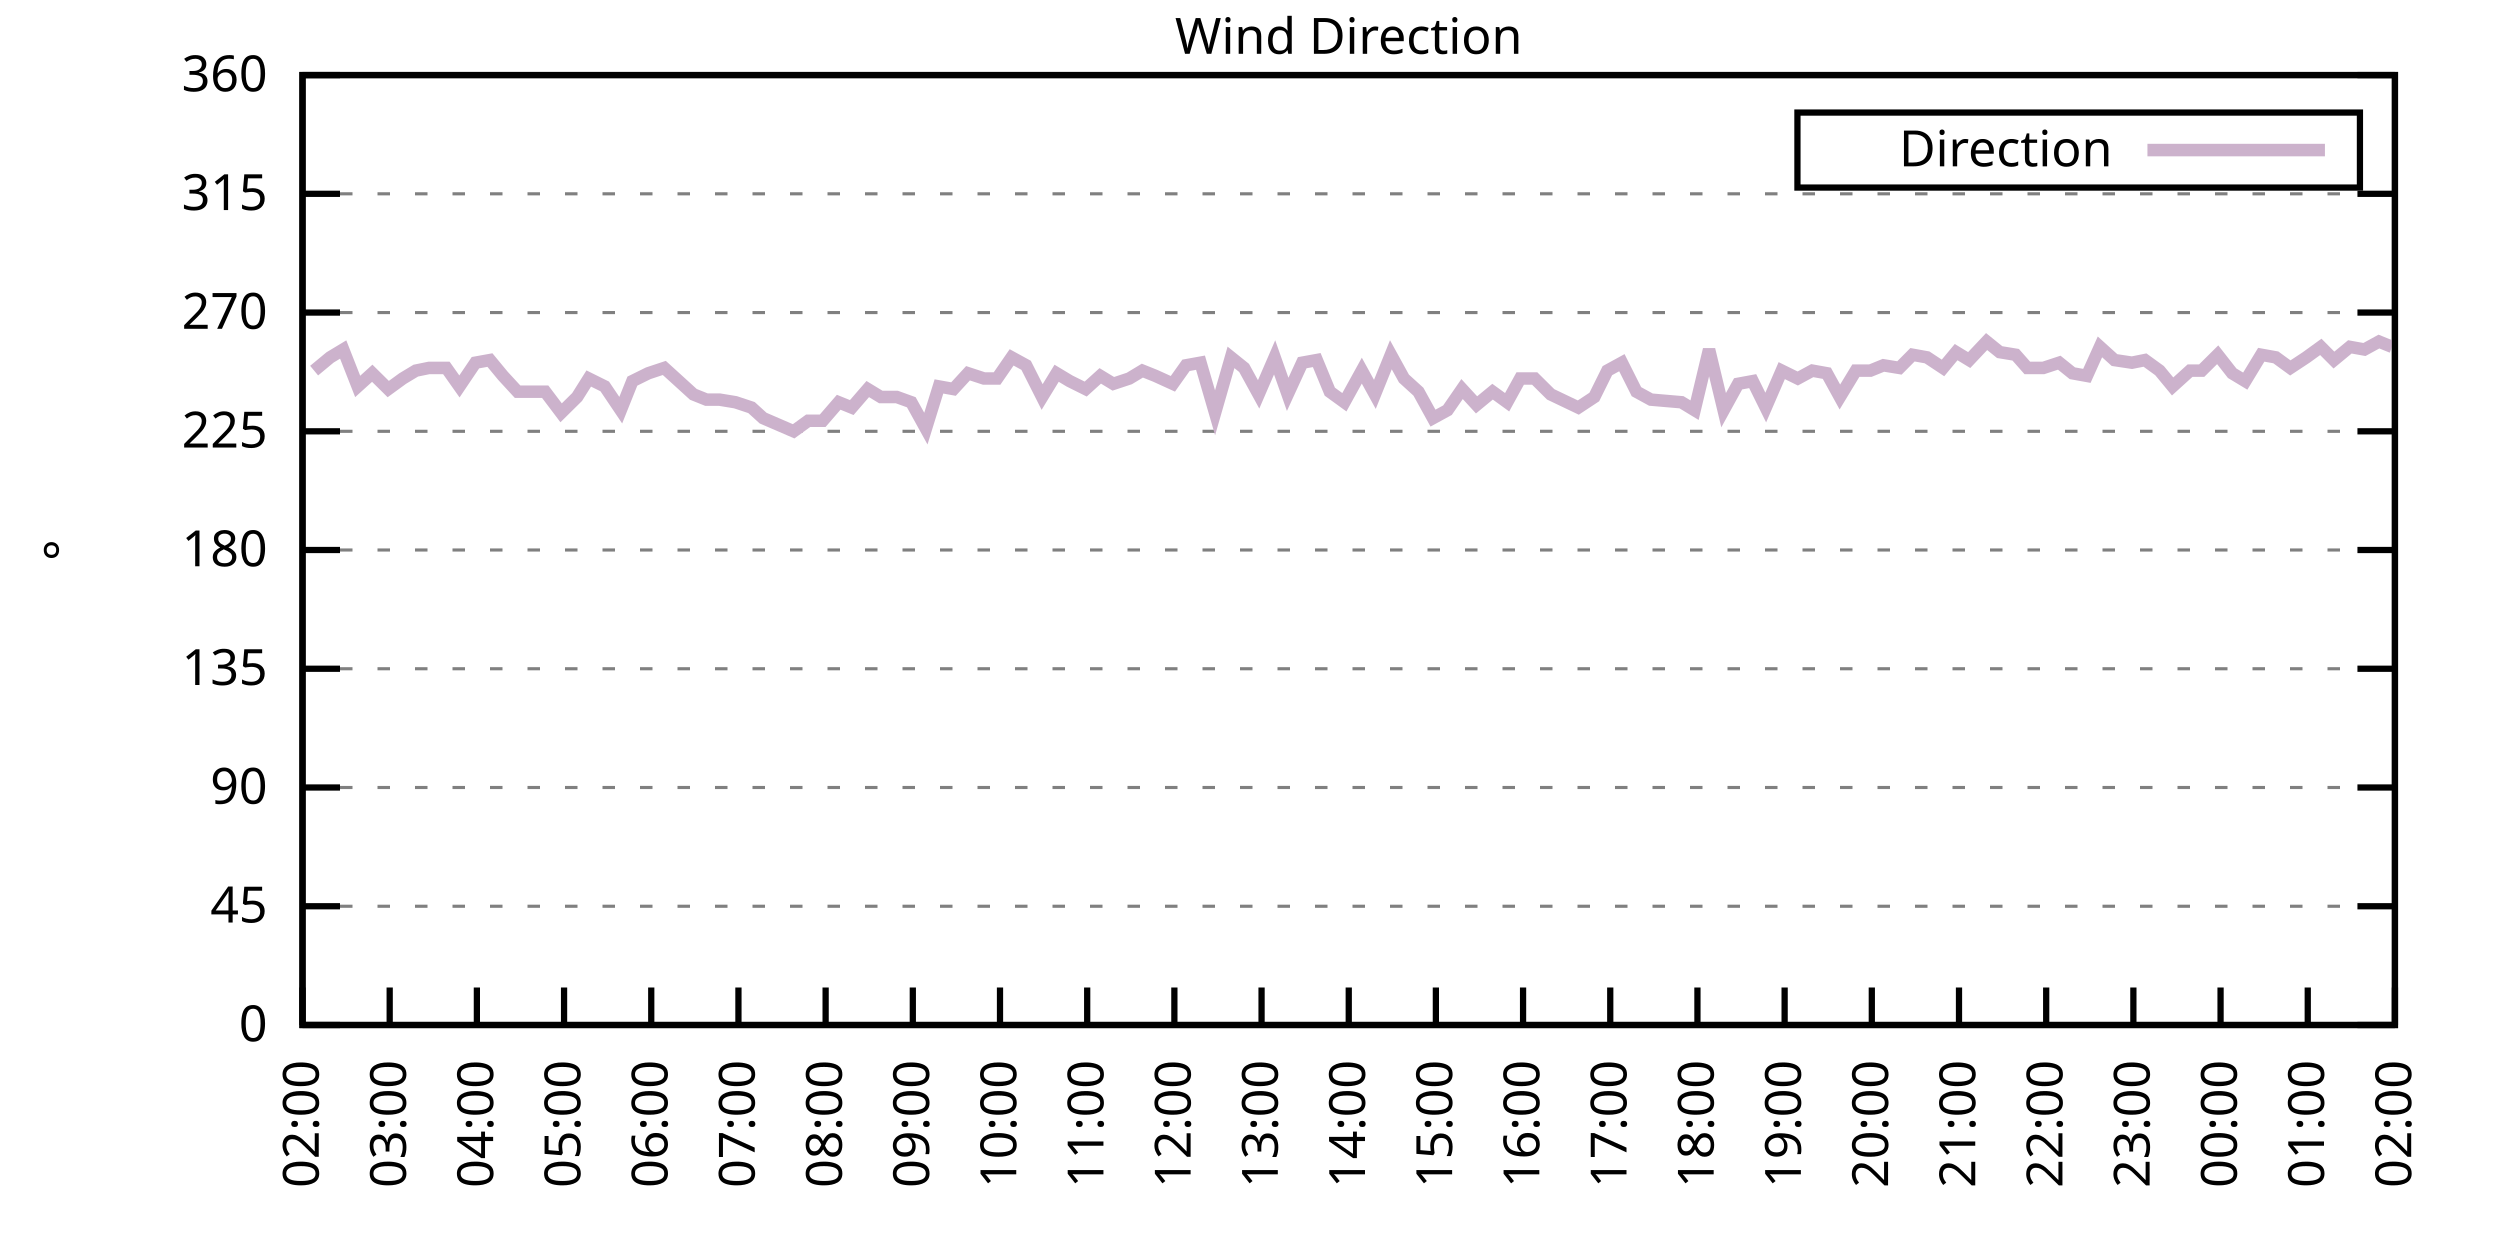
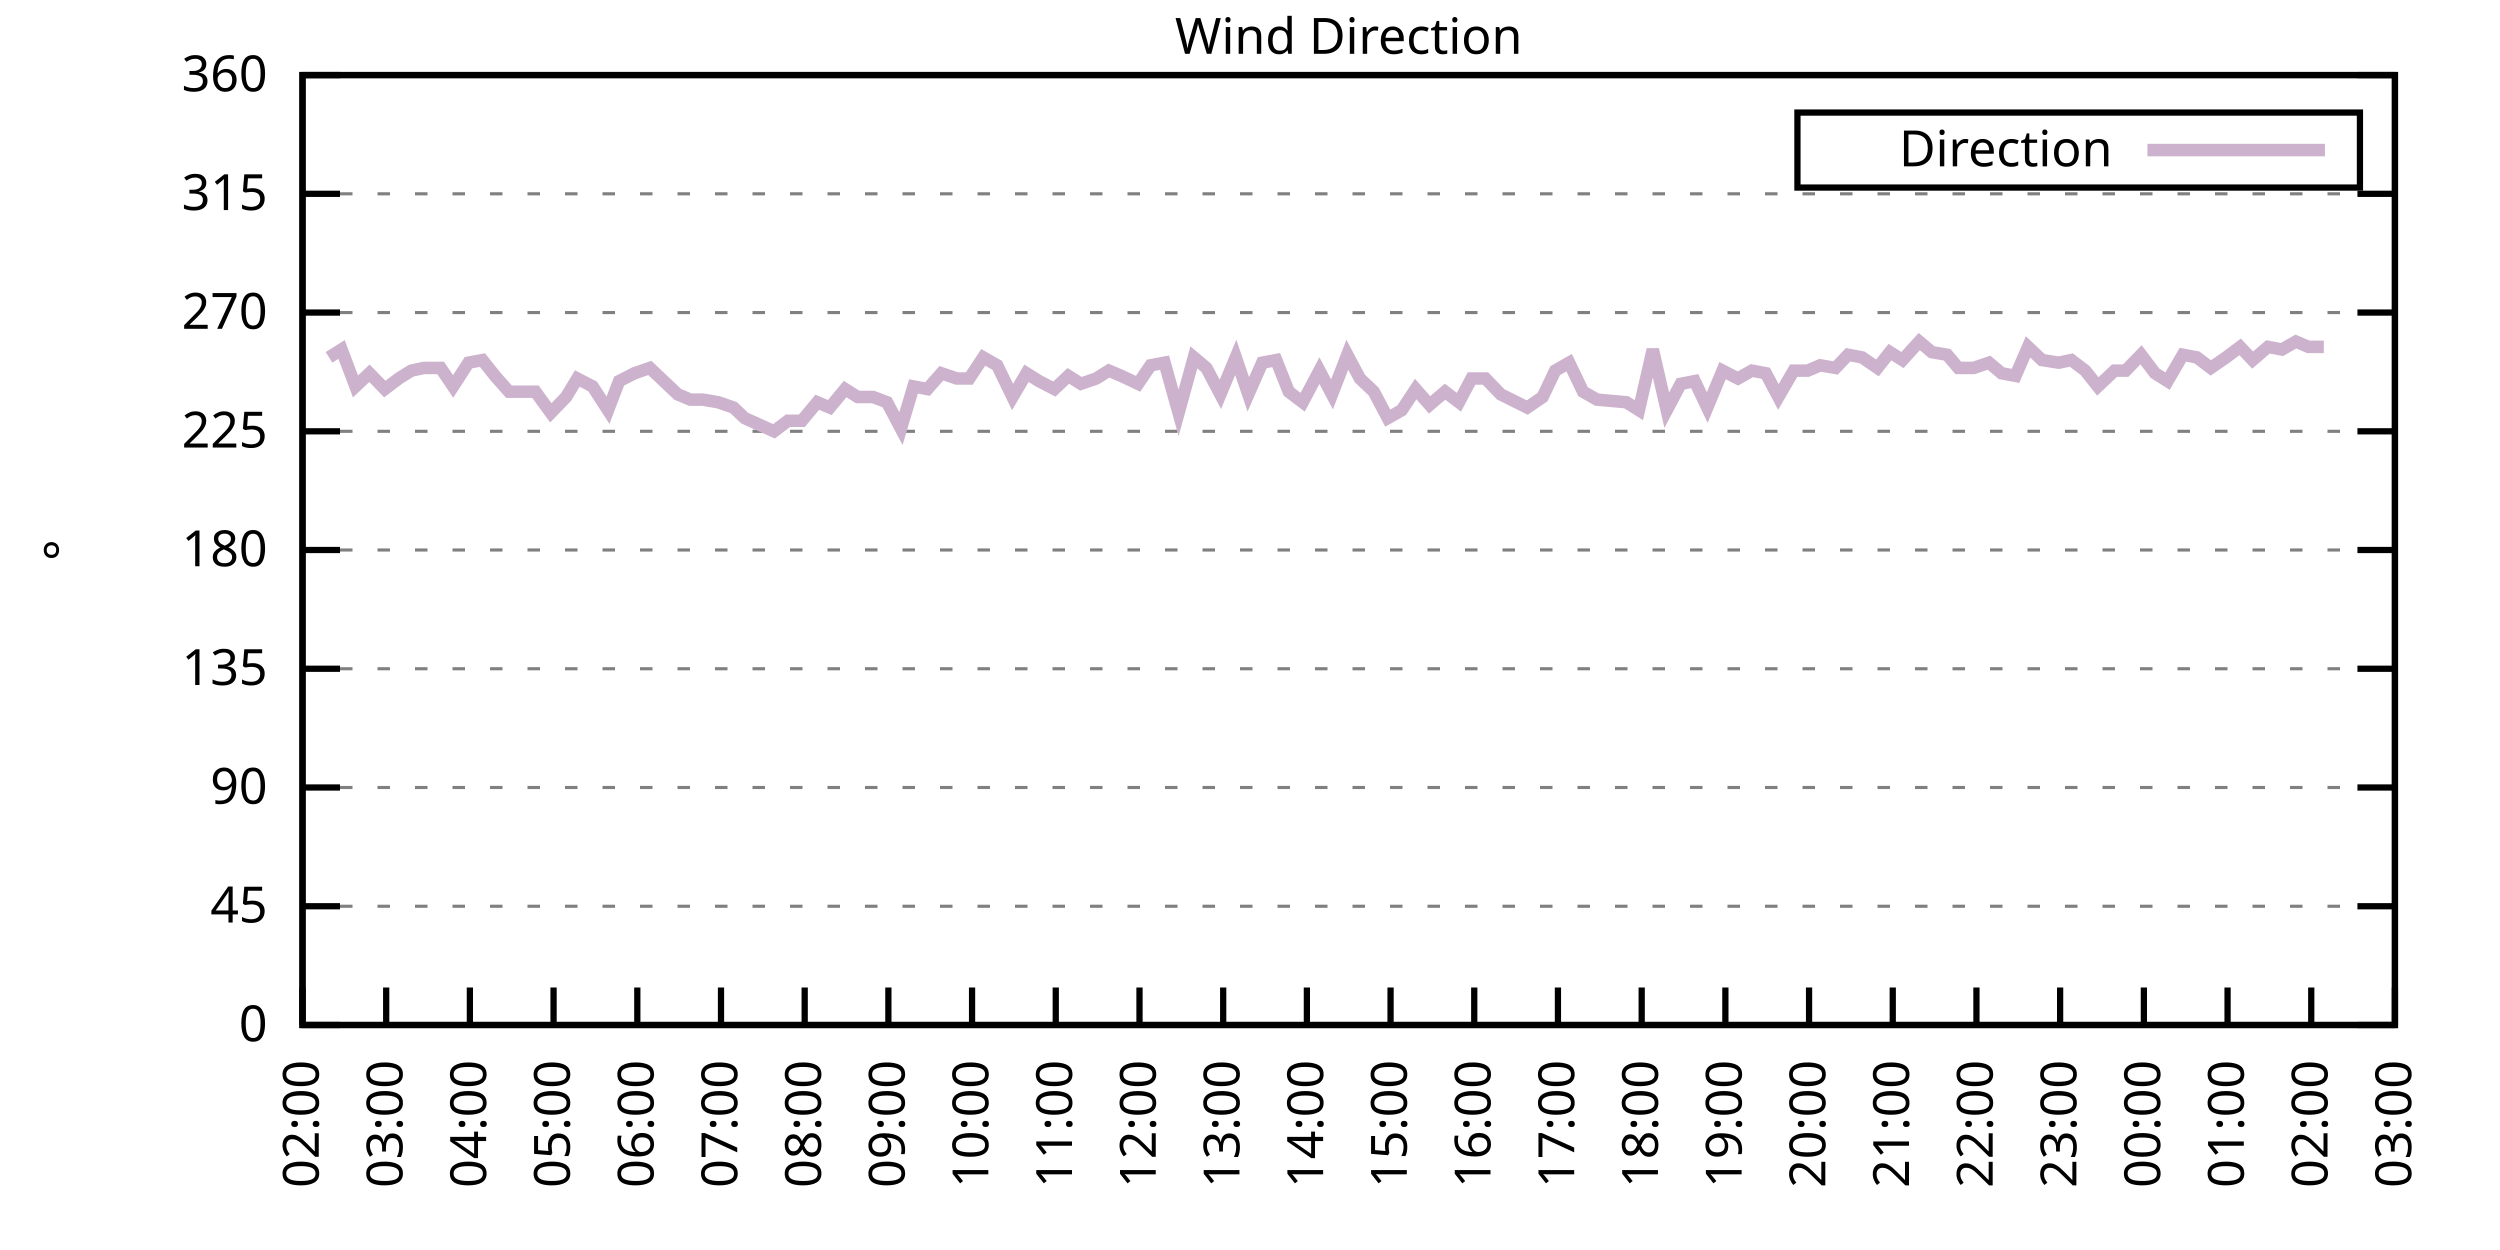
<svg xmlns="http://www.w3.org/2000/svg" xmlns:xlink="http://www.w3.org/1999/xlink" width="400" height="200" viewBox="0 0 400 200">
  <g id="gnuplot_canvas">
    <rect x="0" y="0" width="400" height="200" fill="none" />
    <defs>
      <circle id="gpDot" r="0.5" stroke-width="0.5" stroke="currentColor" />
      <path id="gpPt0" stroke-width="0.333" stroke="currentColor" d="M-1,0 h2 M0,-1 v2" />
      <path id="gpPt1" stroke-width="0.333" stroke="currentColor" d="M-1,-1 L1,1 M1,-1 L-1,1" />
      <path id="gpPt2" stroke-width="0.333" stroke="currentColor" d="M-1,0 L1,0 M0,-1 L0,1 M-1,-1 L1,1 M-1,1 L1,-1" />
      <rect id="gpPt3" stroke-width="0.333" stroke="currentColor" x="-1" y="-1" width="2" height="2" />
      <rect id="gpPt4" stroke-width="0.333" stroke="currentColor" fill="currentColor" x="-1" y="-1" width="2" height="2" />
      <circle id="gpPt5" stroke-width="0.333" stroke="currentColor" cx="0" cy="0" r="1" />
      <use xlink:href="#gpPt5" id="gpPt6" fill="currentColor" stroke="none" />
      <path id="gpPt7" stroke-width="0.333" stroke="currentColor" d="M0,-1.33 L-1.33,0.67 L1.33,0.67 z" />
      <use xlink:href="#gpPt7" id="gpPt8" fill="currentColor" stroke="none" />
      <use xlink:href="#gpPt7" id="gpPt9" stroke="currentColor" transform="rotate(180)" />
      <use xlink:href="#gpPt9" id="gpPt10" fill="currentColor" stroke="none" />
      <use xlink:href="#gpPt3" id="gpPt11" stroke="currentColor" transform="rotate(45)" />
      <use xlink:href="#gpPt11" id="gpPt12" fill="currentColor" stroke="none" />
      <path id="gpPt13" stroke-width="0.333" stroke="currentColor" d="M0,1.330 L1.265,0.411 L0.782,-1.067 L-0.782,-1.076 L-1.265,0.411 z" />
      <use xlink:href="#gpPt13" id="gpPt14" fill="currentColor" stroke="none" />
      <filter id="textbox" filterUnits="objectBoundingBox" x="0" y="0" height="1" width="1">
        <feFlood flood-color="white" flood-opacity="1" result="bgnd" />
        <feComposite in="SourceGraphic" in2="bgnd" operator="atop" />
      </filter>
      <filter id="greybox" filterUnits="objectBoundingBox" x="0" y="0" height="1" width="1">
        <feFlood flood-color="lightgrey" flood-opacity="1" result="grey" />
        <feComposite in="SourceGraphic" in2="grey" operator="atop" />
      </filter>
    </defs>
    <g fill="none" color="white" stroke="currentColor" stroke-width="1.00" stroke-linecap="butt" stroke-linejoin="miter">
</g>
    <g fill="none" color="black" stroke="currentColor" stroke-width="1.00" stroke-linecap="butt" stroke-linejoin="miter">
      <g stroke="none" shape-rendering="crispEdges">
        <polygon fill="rgb(255, 255, 255)" points="48.40,164.00 383.18,164.00 383.18,12.02 48.40,12.02 " />
      </g>
    </g>
    <g fill="none" color="black" stroke="currentColor" stroke-width="1.00" stroke-linecap="butt" stroke-linejoin="miter">
</g>
    <g fill="none" color="black" stroke="black" stroke-width="0.50" stroke-linecap="butt" stroke-linejoin="miter">
</g>
    <g fill="none" color="gray" stroke="currentColor" stroke-width="0.50" stroke-linecap="butt" stroke-linejoin="miter">
      <path stroke="gray" stroke-dasharray="2,4" class="gridline" d="M48.40,164.00 L383.19,164.00  " />
    </g>
    <g fill="none" color="gray" stroke="gray" stroke-width="1.00" stroke-linecap="butt" stroke-linejoin="miter">
</g>
    <g fill="none" color="black" stroke="currentColor" stroke-width="1.00" stroke-linecap="butt" stroke-linejoin="miter">
      <path stroke="black" d="M48.40,164.00 L54.40,164.00 M383.19,164.00 L377.19,164.00  " />
      <g transform="translate(42.80,166.60)" stroke="none" fill="black" font-family="Sans" font-size="8.00" text-anchor="end">
        <text>
          <tspan font-family="Sans"> 0</tspan>
        </text>
      </g>
    </g>
    <g fill="none" color="black" stroke="currentColor" stroke-width="1.00" stroke-linecap="butt" stroke-linejoin="miter">
</g>
    <g fill="none" color="black" stroke="black" stroke-width="0.50" stroke-linecap="butt" stroke-linejoin="miter">
</g>
    <g fill="none" color="gray" stroke="currentColor" stroke-width="0.50" stroke-linecap="butt" stroke-linejoin="miter">
      <path stroke="gray" stroke-dasharray="2,4" class="gridline" d="M48.40,145.00 L383.19,145.00  " />
    </g>
    <g fill="none" color="gray" stroke="gray" stroke-width="1.00" stroke-linecap="butt" stroke-linejoin="miter">
</g>
    <g fill="none" color="black" stroke="currentColor" stroke-width="1.00" stroke-linecap="butt" stroke-linejoin="miter">
      <path stroke="black" d="M48.40,145.00 L54.40,145.00 M383.19,145.00 L377.19,145.00  " />
      <g transform="translate(42.80,147.60)" stroke="none" fill="black" font-family="Sans" font-size="8.00" text-anchor="end">
        <text>
          <tspan font-family="Sans"> 45</tspan>
        </text>
      </g>
    </g>
    <g fill="none" color="black" stroke="currentColor" stroke-width="1.00" stroke-linecap="butt" stroke-linejoin="miter">
</g>
    <g fill="none" color="black" stroke="black" stroke-width="0.50" stroke-linecap="butt" stroke-linejoin="miter">
</g>
    <g fill="none" color="gray" stroke="currentColor" stroke-width="0.50" stroke-linecap="butt" stroke-linejoin="miter">
      <path stroke="gray" stroke-dasharray="2,4" class="gridline" d="M48.40,126.00 L383.19,126.00  " />
    </g>
    <g fill="none" color="gray" stroke="gray" stroke-width="1.00" stroke-linecap="butt" stroke-linejoin="miter">
</g>
    <g fill="none" color="black" stroke="currentColor" stroke-width="1.00" stroke-linecap="butt" stroke-linejoin="miter">
      <path stroke="black" d="M48.40,126.00 L54.40,126.00 M383.19,126.00 L377.19,126.00  " />
      <g transform="translate(42.80,128.60)" stroke="none" fill="black" font-family="Sans" font-size="8.00" text-anchor="end">
        <text>
          <tspan font-family="Sans"> 90</tspan>
        </text>
      </g>
    </g>
    <g fill="none" color="black" stroke="currentColor" stroke-width="1.00" stroke-linecap="butt" stroke-linejoin="miter">
</g>
    <g fill="none" color="black" stroke="black" stroke-width="0.50" stroke-linecap="butt" stroke-linejoin="miter">
</g>
    <g fill="none" color="gray" stroke="currentColor" stroke-width="0.50" stroke-linecap="butt" stroke-linejoin="miter">
      <path stroke="gray" stroke-dasharray="2,4" class="gridline" d="M48.40,107.00 L383.19,107.00  " />
    </g>
    <g fill="none" color="gray" stroke="gray" stroke-width="1.00" stroke-linecap="butt" stroke-linejoin="miter">
</g>
    <g fill="none" color="black" stroke="currentColor" stroke-width="1.00" stroke-linecap="butt" stroke-linejoin="miter">
      <path stroke="black" d="M48.40,107.00 L54.40,107.00 M383.19,107.00 L377.19,107.00  " />
      <g transform="translate(42.80,109.60)" stroke="none" fill="black" font-family="Sans" font-size="8.00" text-anchor="end">
        <text>
          <tspan font-family="Sans"> 135</tspan>
        </text>
      </g>
    </g>
    <g fill="none" color="black" stroke="currentColor" stroke-width="1.00" stroke-linecap="butt" stroke-linejoin="miter">
</g>
    <g fill="none" color="black" stroke="black" stroke-width="0.50" stroke-linecap="butt" stroke-linejoin="miter">
</g>
    <g fill="none" color="gray" stroke="currentColor" stroke-width="0.50" stroke-linecap="butt" stroke-linejoin="miter">
      <path stroke="gray" stroke-dasharray="2,4" class="gridline" d="M48.40,88.00 L383.19,88.00  " />
    </g>
    <g fill="none" color="gray" stroke="gray" stroke-width="1.00" stroke-linecap="butt" stroke-linejoin="miter">
</g>
    <g fill="none" color="black" stroke="currentColor" stroke-width="1.00" stroke-linecap="butt" stroke-linejoin="miter">
      <path stroke="black" d="M48.40,88.00 L54.40,88.00 M383.19,88.00 L377.19,88.00  " />
      <g transform="translate(42.80,90.60)" stroke="none" fill="black" font-family="Sans" font-size="8.00" text-anchor="end">
        <text>
          <tspan font-family="Sans"> 180</tspan>
        </text>
      </g>
    </g>
    <g fill="none" color="black" stroke="currentColor" stroke-width="1.00" stroke-linecap="butt" stroke-linejoin="miter">
</g>
    <g fill="none" color="black" stroke="black" stroke-width="0.50" stroke-linecap="butt" stroke-linejoin="miter">
</g>
    <g fill="none" color="gray" stroke="currentColor" stroke-width="0.50" stroke-linecap="butt" stroke-linejoin="miter">
      <path stroke="gray" stroke-dasharray="2,4" class="gridline" d="M48.40,69.01 L383.19,69.01  " />
    </g>
    <g fill="none" color="gray" stroke="gray" stroke-width="1.00" stroke-linecap="butt" stroke-linejoin="miter">
</g>
    <g fill="none" color="black" stroke="currentColor" stroke-width="1.00" stroke-linecap="butt" stroke-linejoin="miter">
      <path stroke="black" d="M48.40,69.01 L54.40,69.01 M383.19,69.01 L377.19,69.01  " />
      <g transform="translate(42.80,71.61)" stroke="none" fill="black" font-family="Sans" font-size="8.00" text-anchor="end">
        <text>
          <tspan font-family="Sans"> 225</tspan>
        </text>
      </g>
    </g>
    <g fill="none" color="black" stroke="currentColor" stroke-width="1.00" stroke-linecap="butt" stroke-linejoin="miter">
</g>
    <g fill="none" color="black" stroke="black" stroke-width="0.50" stroke-linecap="butt" stroke-linejoin="miter">
</g>
    <g fill="none" color="gray" stroke="currentColor" stroke-width="0.50" stroke-linecap="butt" stroke-linejoin="miter">
      <path stroke="gray" stroke-dasharray="2,4" class="gridline" d="M48.40,50.01 L383.19,50.01  " />
    </g>
    <g fill="none" color="gray" stroke="gray" stroke-width="1.00" stroke-linecap="butt" stroke-linejoin="miter">
</g>
    <g fill="none" color="black" stroke="currentColor" stroke-width="1.00" stroke-linecap="butt" stroke-linejoin="miter">
      <path stroke="black" d="M48.40,50.01 L54.40,50.01 M383.19,50.01 L377.19,50.01  " />
      <g transform="translate(42.80,52.61)" stroke="none" fill="black" font-family="Sans" font-size="8.00" text-anchor="end">
        <text>
          <tspan font-family="Sans"> 270</tspan>
        </text>
      </g>
    </g>
    <g fill="none" color="black" stroke="currentColor" stroke-width="1.00" stroke-linecap="butt" stroke-linejoin="miter">
</g>
    <g fill="none" color="black" stroke="black" stroke-width="0.50" stroke-linecap="butt" stroke-linejoin="miter">
</g>
    <g fill="none" color="gray" stroke="currentColor" stroke-width="0.50" stroke-linecap="butt" stroke-linejoin="miter">
      <path stroke="gray" stroke-dasharray="2,4" class="gridline" d="M48.40,31.01 L383.19,31.01  " />
    </g>
    <g fill="none" color="gray" stroke="gray" stroke-width="1.00" stroke-linecap="butt" stroke-linejoin="miter">
</g>
    <g fill="none" color="black" stroke="currentColor" stroke-width="1.00" stroke-linecap="butt" stroke-linejoin="miter">
      <path stroke="black" d="M48.40,31.01 L54.40,31.01 M383.19,31.01 L377.19,31.01  " />
      <g transform="translate(42.80,33.61)" stroke="none" fill="black" font-family="Sans" font-size="8.00" text-anchor="end">
        <text>
          <tspan font-family="Sans"> 315</tspan>
        </text>
      </g>
    </g>
    <g fill="none" color="black" stroke="currentColor" stroke-width="1.00" stroke-linecap="butt" stroke-linejoin="miter">
</g>
    <g fill="none" color="black" stroke="black" stroke-width="0.50" stroke-linecap="butt" stroke-linejoin="miter">
</g>
    <g fill="none" color="gray" stroke="currentColor" stroke-width="0.50" stroke-linecap="butt" stroke-linejoin="miter">
      <path stroke="gray" stroke-dasharray="2,4" class="gridline" d="M48.40,12.01 L383.19,12.01  " />
    </g>
    <g fill="none" color="gray" stroke="gray" stroke-width="1.00" stroke-linecap="butt" stroke-linejoin="miter">
</g>
    <g fill="none" color="black" stroke="currentColor" stroke-width="1.00" stroke-linecap="butt" stroke-linejoin="miter">
      <path stroke="black" d="M48.40,12.01 L54.40,12.01 M383.19,12.01 L377.19,12.01  " />
      <g transform="translate(42.80,14.61)" stroke="none" fill="black" font-family="Sans" font-size="8.00" text-anchor="end">
        <text>
          <tspan font-family="Sans"> 360</tspan>
        </text>
      </g>
    </g>
    <g fill="none" color="black" stroke="currentColor" stroke-width="1.00" stroke-linecap="butt" stroke-linejoin="miter">
      <path stroke="black" d="M48.40,164.00 L48.40,158.00  " />
      <g transform="translate(51.00,169.60) rotate(270.00)" stroke="none" fill="black" font-family="Sans" font-size="8.00" text-anchor="end">
        <text>
          <tspan font-family="Sans">02:00</tspan>
        </text>
      </g>
    </g>
    <g fill="none" color="black" stroke="currentColor" stroke-width="1.00" stroke-linecap="butt" stroke-linejoin="miter">
-       <path stroke="black" d="M62.35,164.00 L62.35,158.00  " />
-       <g transform="translate(64.95,169.60) rotate(270.00)" stroke="none" fill="black" font-family="Sans" font-size="8.00" text-anchor="end">
+       <path stroke="black" d="M61.79,164.00 L61.79,158.00  " />
+       <g transform="translate(64.39,169.60) rotate(270.00)" stroke="none" fill="black" font-family="Sans" font-size="8.00" text-anchor="end">
        <text>
          <tspan font-family="Sans">03:00</tspan>
        </text>
      </g>
    </g>
    <g fill="none" color="black" stroke="currentColor" stroke-width="1.00" stroke-linecap="butt" stroke-linejoin="miter">
-       <path stroke="black" d="M76.30,164.00 L76.30,158.00  " />
-       <g transform="translate(78.90,169.60) rotate(270.00)" stroke="none" fill="black" font-family="Sans" font-size="8.00" text-anchor="end">
+       <path stroke="black" d="M75.18,164.00 L75.18,158.00  " />
+       <g transform="translate(77.78,169.60) rotate(270.00)" stroke="none" fill="black" font-family="Sans" font-size="8.00" text-anchor="end">
        <text>
          <tspan font-family="Sans">04:00</tspan>
        </text>
      </g>
    </g>
    <g fill="none" color="black" stroke="currentColor" stroke-width="1.00" stroke-linecap="butt" stroke-linejoin="miter">
-       <path stroke="black" d="M90.25,164.00 L90.25,158.00  " />
-       <g transform="translate(92.85,169.60) rotate(270.00)" stroke="none" fill="black" font-family="Sans" font-size="8.00" text-anchor="end">
+       <path stroke="black" d="M88.57,164.00 L88.57,158.00  " />
+       <g transform="translate(91.17,169.60) rotate(270.00)" stroke="none" fill="black" font-family="Sans" font-size="8.00" text-anchor="end">
        <text>
          <tspan font-family="Sans">05:00</tspan>
        </text>
      </g>
    </g>
    <g fill="none" color="black" stroke="currentColor" stroke-width="1.00" stroke-linecap="butt" stroke-linejoin="miter">
-       <path stroke="black" d="M104.20,164.00 L104.20,158.00  " />
-       <g transform="translate(106.80,169.60) rotate(270.00)" stroke="none" fill="black" font-family="Sans" font-size="8.00" text-anchor="end">
+       <path stroke="black" d="M101.97,164.00 L101.97,158.00  " />
+       <g transform="translate(104.57,169.60) rotate(270.00)" stroke="none" fill="black" font-family="Sans" font-size="8.00" text-anchor="end">
        <text>
          <tspan font-family="Sans">06:00</tspan>
        </text>
      </g>
    </g>
    <g fill="none" color="black" stroke="currentColor" stroke-width="1.00" stroke-linecap="butt" stroke-linejoin="miter">
-       <path stroke="black" d="M118.15,164.00 L118.15,158.00  " />
-       <g transform="translate(120.75,169.60) rotate(270.00)" stroke="none" fill="black" font-family="Sans" font-size="8.00" text-anchor="end">
+       <path stroke="black" d="M115.36,164.00 L115.36,158.00  " />
+       <g transform="translate(117.96,169.60) rotate(270.00)" stroke="none" fill="black" font-family="Sans" font-size="8.00" text-anchor="end">
        <text>
          <tspan font-family="Sans">07:00</tspan>
        </text>
      </g>
    </g>
    <g fill="none" color="black" stroke="currentColor" stroke-width="1.00" stroke-linecap="butt" stroke-linejoin="miter">
-       <path stroke="black" d="M132.10,164.00 L132.10,158.00  " />
-       <g transform="translate(134.70,169.60) rotate(270.00)" stroke="none" fill="black" font-family="Sans" font-size="8.00" text-anchor="end">
+       <path stroke="black" d="M128.75,164.00 L128.75,158.00  " />
+       <g transform="translate(131.35,169.60) rotate(270.00)" stroke="none" fill="black" font-family="Sans" font-size="8.00" text-anchor="end">
        <text>
          <tspan font-family="Sans">08:00</tspan>
        </text>
      </g>
    </g>
    <g fill="none" color="black" stroke="currentColor" stroke-width="1.00" stroke-linecap="butt" stroke-linejoin="miter">
-       <path stroke="black" d="M146.05,164.00 L146.05,158.00  " />
-       <g transform="translate(148.65,169.60) rotate(270.00)" stroke="none" fill="black" font-family="Sans" font-size="8.00" text-anchor="end">
+       <path stroke="black" d="M142.14,164.00 L142.14,158.00  " />
+       <g transform="translate(144.74,169.60) rotate(270.00)" stroke="none" fill="black" font-family="Sans" font-size="8.00" text-anchor="end">
        <text>
          <tspan font-family="Sans">09:00</tspan>
        </text>
      </g>
    </g>
    <g fill="none" color="black" stroke="currentColor" stroke-width="1.00" stroke-linecap="butt" stroke-linejoin="miter">
-       <path stroke="black" d="M160.00,164.00 L160.00,158.00  " />
-       <g transform="translate(162.60,169.60) rotate(270.00)" stroke="none" fill="black" font-family="Sans" font-size="8.00" text-anchor="end">
+       <path stroke="black" d="M155.53,164.00 L155.53,158.00  " />
+       <g transform="translate(158.13,169.60) rotate(270.00)" stroke="none" fill="black" font-family="Sans" font-size="8.00" text-anchor="end">
        <text>
          <tspan font-family="Sans">10:00</tspan>
        </text>
      </g>
    </g>
    <g fill="none" color="black" stroke="currentColor" stroke-width="1.00" stroke-linecap="butt" stroke-linejoin="miter">
-       <path stroke="black" d="M173.95,164.00 L173.95,158.00  " />
-       <g transform="translate(176.55,169.60) rotate(270.00)" stroke="none" fill="black" font-family="Sans" font-size="8.00" text-anchor="end">
+       <path stroke="black" d="M168.92,164.00 L168.92,158.00  " />
+       <g transform="translate(171.52,169.60) rotate(270.00)" stroke="none" fill="black" font-family="Sans" font-size="8.00" text-anchor="end">
        <text>
          <tspan font-family="Sans">11:00</tspan>
        </text>
      </g>
    </g>
    <g fill="none" color="black" stroke="currentColor" stroke-width="1.00" stroke-linecap="butt" stroke-linejoin="miter">
-       <path stroke="black" d="M187.90,164.00 L187.90,158.00  " />
-       <g transform="translate(190.50,169.60) rotate(270.00)" stroke="none" fill="black" font-family="Sans" font-size="8.00" text-anchor="end">
+       <path stroke="black" d="M182.32,164.00 L182.32,158.00  " />
+       <g transform="translate(184.92,169.60) rotate(270.00)" stroke="none" fill="black" font-family="Sans" font-size="8.00" text-anchor="end">
        <text>
          <tspan font-family="Sans">12:00</tspan>
        </text>
      </g>
    </g>
    <g fill="none" color="black" stroke="currentColor" stroke-width="1.00" stroke-linecap="butt" stroke-linejoin="miter">
-       <path stroke="black" d="M201.85,164.00 L201.85,158.00  " />
-       <g transform="translate(204.45,169.60) rotate(270.00)" stroke="none" fill="black" font-family="Sans" font-size="8.00" text-anchor="end">
+       <path stroke="black" d="M195.71,164.00 L195.71,158.00  " />
+       <g transform="translate(198.31,169.60) rotate(270.00)" stroke="none" fill="black" font-family="Sans" font-size="8.00" text-anchor="end">
        <text>
          <tspan font-family="Sans">13:00</tspan>
        </text>
      </g>
    </g>
    <g fill="none" color="black" stroke="currentColor" stroke-width="1.00" stroke-linecap="butt" stroke-linejoin="miter">
-       <path stroke="black" d="M215.80,164.00 L215.80,158.00  " />
-       <g transform="translate(218.40,169.60) rotate(270.00)" stroke="none" fill="black" font-family="Sans" font-size="8.00" text-anchor="end">
+       <path stroke="black" d="M209.10,164.00 L209.10,158.00  " />
+       <g transform="translate(211.70,169.60) rotate(270.00)" stroke="none" fill="black" font-family="Sans" font-size="8.00" text-anchor="end">
        <text>
          <tspan font-family="Sans">14:00</tspan>
        </text>
      </g>
    </g>
    <g fill="none" color="black" stroke="currentColor" stroke-width="1.00" stroke-linecap="butt" stroke-linejoin="miter">
-       <path stroke="black" d="M229.74,164.00 L229.74,158.00  " />
-       <g transform="translate(232.34,169.60) rotate(270.00)" stroke="none" fill="black" font-family="Sans" font-size="8.00" text-anchor="end">
+       <path stroke="black" d="M222.49,164.00 L222.49,158.00  " />
+       <g transform="translate(225.09,169.60) rotate(270.00)" stroke="none" fill="black" font-family="Sans" font-size="8.00" text-anchor="end">
        <text>
          <tspan font-family="Sans">15:00</tspan>
        </text>
      </g>
    </g>
    <g fill="none" color="black" stroke="currentColor" stroke-width="1.00" stroke-linecap="butt" stroke-linejoin="miter">
-       <path stroke="black" d="M243.69,164.00 L243.69,158.00  " />
-       <g transform="translate(246.29,169.60) rotate(270.00)" stroke="none" fill="black" font-family="Sans" font-size="8.00" text-anchor="end">
+       <path stroke="black" d="M235.88,164.00 L235.88,158.00  " />
+       <g transform="translate(238.48,169.60) rotate(270.00)" stroke="none" fill="black" font-family="Sans" font-size="8.00" text-anchor="end">
        <text>
          <tspan font-family="Sans">16:00</tspan>
        </text>
      </g>
    </g>
    <g fill="none" color="black" stroke="currentColor" stroke-width="1.00" stroke-linecap="butt" stroke-linejoin="miter">
-       <path stroke="black" d="M257.64,164.00 L257.64,158.00  " />
-       <g transform="translate(260.24,169.60) rotate(270.00)" stroke="none" fill="black" font-family="Sans" font-size="8.00" text-anchor="end">
+       <path stroke="black" d="M249.27,164.00 L249.27,158.00  " />
+       <g transform="translate(251.87,169.60) rotate(270.00)" stroke="none" fill="black" font-family="Sans" font-size="8.00" text-anchor="end">
        <text>
          <tspan font-family="Sans">17:00</tspan>
        </text>
      </g>
    </g>
    <g fill="none" color="black" stroke="currentColor" stroke-width="1.00" stroke-linecap="butt" stroke-linejoin="miter">
-       <path stroke="black" d="M271.59,164.00 L271.59,158.00  " />
-       <g transform="translate(274.19,169.60) rotate(270.00)" stroke="none" fill="black" font-family="Sans" font-size="8.00" text-anchor="end">
+       <path stroke="black" d="M262.67,164.00 L262.67,158.00  " />
+       <g transform="translate(265.27,169.60) rotate(270.00)" stroke="none" fill="black" font-family="Sans" font-size="8.00" text-anchor="end">
        <text>
          <tspan font-family="Sans">18:00</tspan>
        </text>
      </g>
    </g>
    <g fill="none" color="black" stroke="currentColor" stroke-width="1.00" stroke-linecap="butt" stroke-linejoin="miter">
-       <path stroke="black" d="M285.54,164.00 L285.54,158.00  " />
-       <g transform="translate(288.14,169.60) rotate(270.00)" stroke="none" fill="black" font-family="Sans" font-size="8.00" text-anchor="end">
+       <path stroke="black" d="M276.06,164.00 L276.06,158.00  " />
+       <g transform="translate(278.66,169.60) rotate(270.00)" stroke="none" fill="black" font-family="Sans" font-size="8.00" text-anchor="end">
        <text>
          <tspan font-family="Sans">19:00</tspan>
        </text>
      </g>
    </g>
    <g fill="none" color="black" stroke="currentColor" stroke-width="1.00" stroke-linecap="butt" stroke-linejoin="miter">
-       <path stroke="black" d="M299.49,164.00 L299.49,158.00  " />
-       <g transform="translate(302.09,169.60) rotate(270.00)" stroke="none" fill="black" font-family="Sans" font-size="8.00" text-anchor="end">
+       <path stroke="black" d="M289.45,164.00 L289.45,158.00  " />
+       <g transform="translate(292.05,169.60) rotate(270.00)" stroke="none" fill="black" font-family="Sans" font-size="8.00" text-anchor="end">
        <text>
          <tspan font-family="Sans">20:00</tspan>
        </text>
      </g>
    </g>
    <g fill="none" color="black" stroke="currentColor" stroke-width="1.00" stroke-linecap="butt" stroke-linejoin="miter">
-       <path stroke="black" d="M313.44,164.00 L313.44,158.00  " />
-       <g transform="translate(316.04,169.60) rotate(270.00)" stroke="none" fill="black" font-family="Sans" font-size="8.00" text-anchor="end">
+       <path stroke="black" d="M302.84,164.00 L302.84,158.00  " />
+       <g transform="translate(305.44,169.60) rotate(270.00)" stroke="none" fill="black" font-family="Sans" font-size="8.00" text-anchor="end">
        <text>
          <tspan font-family="Sans">21:00</tspan>
        </text>
      </g>
    </g>
    <g fill="none" color="black" stroke="currentColor" stroke-width="1.00" stroke-linecap="butt" stroke-linejoin="miter">
-       <path stroke="black" d="M327.39,164.00 L327.39,158.00  " />
-       <g transform="translate(329.99,169.60) rotate(270.00)" stroke="none" fill="black" font-family="Sans" font-size="8.00" text-anchor="end">
+       <path stroke="black" d="M316.23,164.00 L316.23,158.00  " />
+       <g transform="translate(318.83,169.60) rotate(270.00)" stroke="none" fill="black" font-family="Sans" font-size="8.00" text-anchor="end">
        <text>
          <tspan font-family="Sans">22:00</tspan>
        </text>
      </g>
    </g>
    <g fill="none" color="black" stroke="currentColor" stroke-width="1.00" stroke-linecap="butt" stroke-linejoin="miter">
-       <path stroke="black" d="M341.34,164.00 L341.34,158.00  " />
-       <g transform="translate(343.94,169.60) rotate(270.00)" stroke="none" fill="black" font-family="Sans" font-size="8.00" text-anchor="end">
+       <path stroke="black" d="M329.62,164.00 L329.62,158.00  " />
+       <g transform="translate(332.22,169.60) rotate(270.00)" stroke="none" fill="black" font-family="Sans" font-size="8.00" text-anchor="end">
        <text>
          <tspan font-family="Sans">23:00</tspan>
        </text>
      </g>
    </g>
    <g fill="none" color="black" stroke="currentColor" stroke-width="1.00" stroke-linecap="butt" stroke-linejoin="miter">
-       <path stroke="black" d="M355.29,164.00 L355.29,158.00  " />
-       <g transform="translate(357.89,169.60) rotate(270.00)" stroke="none" fill="black" font-family="Sans" font-size="8.00" text-anchor="end">
+       <path stroke="black" d="M343.02,164.00 L343.02,158.00  " />
+       <g transform="translate(345.62,169.60) rotate(270.00)" stroke="none" fill="black" font-family="Sans" font-size="8.00" text-anchor="end">
        <text>
          <tspan font-family="Sans">00:00</tspan>
        </text>
      </g>
    </g>
    <g fill="none" color="black" stroke="currentColor" stroke-width="1.00" stroke-linecap="butt" stroke-linejoin="miter">
-       <path stroke="black" d="M369.24,164.00 L369.24,158.00  " />
-       <g transform="translate(371.84,169.60) rotate(270.00)" stroke="none" fill="black" font-family="Sans" font-size="8.00" text-anchor="end">
+       <path stroke="black" d="M356.41,164.00 L356.41,158.00  " />
+       <g transform="translate(359.01,169.60) rotate(270.00)" stroke="none" fill="black" font-family="Sans" font-size="8.00" text-anchor="end">
        <text>
          <tspan font-family="Sans">01:00</tspan>
+         </text>
+       </g>
+     </g>
+     <g fill="none" color="black" stroke="currentColor" stroke-width="1.00" stroke-linecap="butt" stroke-linejoin="miter">
+       <path stroke="black" d="M369.80,164.00 L369.80,158.00  " />
+       <g transform="translate(372.40,169.60) rotate(270.00)" stroke="none" fill="black" font-family="Sans" font-size="8.00" text-anchor="end">
+         <text>
+           <tspan font-family="Sans">02:00</tspan>
        </text>
      </g>
    </g>
    <g fill="none" color="black" stroke="currentColor" stroke-width="1.00" stroke-linecap="butt" stroke-linejoin="miter">
      <path stroke="black" d="M383.19,164.00 L383.19,158.00  " />
      <g transform="translate(385.79,169.60) rotate(270.00)" stroke="none" fill="black" font-family="Sans" font-size="8.00" text-anchor="end">
        <text>
-           <tspan font-family="Sans">02:00</tspan>
+           <tspan font-family="Sans">03:00</tspan>
        </text>
      </g>
    </g>
    <g fill="none" color="black" stroke="currentColor" stroke-width="1.00" stroke-linecap="butt" stroke-linejoin="miter">
</g>
    <g fill="none" color="black" stroke="currentColor" stroke-width="1.00" stroke-linecap="butt" stroke-linejoin="miter">
      <path stroke="black" d="M48.40,12.01 L48.40,164.00 L383.19,164.00 L383.19,12.01 L48.40,12.01 Z  " />
    </g>
    <g fill="none" color="black" stroke="currentColor" stroke-width="1.00" stroke-linecap="butt" stroke-linejoin="miter">
</g>
    <g fill="none" color="black" stroke="currentColor" stroke-width="1.00" stroke-linecap="butt" stroke-linejoin="miter">
      <path stroke="black" d="M287.59,30.01 L287.59,18.01 L377.59,18.01 L377.59,30.01 L287.59,30.01 Z  " />
    </g>
    <g id="Wind_direction_plot_1">
      <g fill="none" color="white" stroke="black" stroke-width="2.00" stroke-linecap="butt" stroke-linejoin="miter">
</g>
      <g fill="none" color="black" stroke="currentColor" stroke-width="2.00" stroke-linecap="butt" stroke-linejoin="miter">
        <g transform="translate(337.99,26.61)" stroke="none" fill="black" font-family="Sans" font-size="8.00" text-anchor="end">
          <text>
            <tspan font-family="Sans">Direction</tspan>
          </text>
        </g>
      </g>
      <g fill="none" color="black" stroke="currentColor" stroke-width="2.00" stroke-linecap="butt" stroke-linejoin="miter">
-         <path stroke="rgb(204, 178, 204)" d="M343.59,24.01 L371.99,24.01 M50.26,59.30 L52.82,57.18 L54.91,55.92 L57.23,61.83 L59.56,59.72 L62.12,62.25   L64.44,60.56 L66.53,59.30 L68.63,58.87 L71.42,58.87 L73.51,61.83 L76.07,58.03 L78.39,57.61 L80.48,60.14   L82.81,62.67 L85.37,62.67 L87.23,62.67 L89.78,66.05 L92.34,63.52 L94.20,60.56 L96.76,61.83 L99.32,65.63   L101.18,60.98 L103.73,59.72 L106.29,58.87 L108.15,60.56 L110.94,63.10 L113.03,63.94 L115.13,63.94 L117.68,64.36   L120.24,65.21 L122.10,66.90 L126.98,69.01 L129.31,67.32 L131.63,67.32 L134.19,64.36 L136.28,65.21 L138.84,62.25   L140.93,63.52 L143.49,63.52 L145.81,64.36 L148.14,68.58 L150.23,61.83 L152.56,62.25 L154.88,59.72 L157.44,60.56   L159.53,60.56 L161.86,57.18 L164.18,58.45 L166.74,63.52 L169.06,59.72 L171.16,60.98 L173.71,62.25 L176.04,60.14   L178.13,61.41 L180.69,60.56 L182.78,59.30 L184.87,60.14 L187.66,61.41 L189.76,58.45 L192.08,58.03 L194.41,66.05   L196.96,57.18 L199.06,58.87 L201.38,63.10 L203.94,57.18 L206.03,63.10 L208.36,58.03 L210.68,57.61 L212.77,62.67   L215.10,64.36 L217.89,59.30 L219.98,63.10 L222.54,56.76 L224.63,60.56 L226.95,62.67 L229.28,66.90 L231.60,65.63   L233.93,62.25 L236.25,64.78 L238.81,62.67 L241.14,64.36 L243.23,60.56 L245.55,60.56 L248.11,63.10 L252.53,65.21   L255.09,63.52 L257.18,59.30 L259.50,58.03 L261.83,62.67 L264.15,63.94 L269.04,64.36 L271.13,65.63 L273.45,55.92   L275.78,65.63 L278.10,61.41 L280.43,60.98 L282.52,65.21 L285.08,59.30 L287.64,60.56 L289.96,59.30 L292.29,59.72   L294.38,63.52 L296.94,59.30 L299.26,59.30 L301.35,58.45 L303.91,58.87 L306.00,56.76 L308.33,57.18 L310.88,58.87   L312.98,56.34 L315.07,57.61 L317.86,54.65 L319.95,56.34 L322.51,56.76 L324.37,58.87 L326.93,58.87 L329.48,58.03   L331.58,59.72 L333.90,60.14 L335.99,55.50 L338.32,57.61 L341.11,58.03 L343.20,57.61 L345.53,59.30 L347.62,61.83   L350.41,59.30 L352.27,59.30 L354.83,56.76 L357.15,59.72 L359.24,60.98 L361.80,56.76 L364.13,57.18 L366.45,58.87   L369.01,57.18 L371.33,55.50 L373.43,57.61 L375.98,55.50 L378.31,55.92 L380.63,54.65 L382.73,55.50  " />
+         <path stroke="rgb(204, 178, 204)" d="M343.59,24.01 L371.99,24.01 M52.64,57.18 L54.65,55.92 L56.88,61.83 L59.11,59.72 L61.57,62.25 L63.80,60.56   L65.81,59.30 L67.82,58.87 L70.50,58.87 L72.50,61.83 L74.96,58.03 L77.19,57.61 L79.20,60.14 L81.43,62.67   L83.89,62.67 L85.67,62.67 L88.13,66.05 L90.58,63.52 L92.37,60.56 L94.82,61.83 L97.28,65.63 L99.06,60.98   L101.52,59.72 L103.98,58.87 L105.76,60.56 L108.44,63.10 L110.45,63.94 L112.46,63.94 L114.91,64.36 L117.37,65.21   L119.15,66.90 L123.84,69.01 L126.07,67.32 L128.30,67.32 L130.76,64.36 L132.77,65.21 L135.22,62.25 L137.23,63.52   L139.69,63.52 L141.92,64.36 L144.15,68.58 L146.16,61.83 L148.39,62.25 L150.62,59.72 L153.08,60.56 L155.09,60.56   L157.32,57.18 L159.55,58.45 L162.01,63.52 L164.24,59.72 L166.25,60.98 L168.70,62.25 L170.93,60.14 L172.94,61.41   L175.40,60.56 L177.41,59.30 L179.41,60.14 L182.09,61.41 L184.10,58.45 L186.33,58.03 L188.57,66.05 L191.02,57.18   L193.03,58.87 L195.26,63.10 L197.72,57.18 L199.73,63.10 L201.96,58.03 L204.19,57.61 L206.20,62.67 L208.43,64.36   L211.11,59.30 L213.12,63.10 L215.57,56.76 L217.58,60.56 L219.81,62.67 L222.04,66.90 L224.28,65.63 L226.51,62.25   L228.74,64.78 L231.20,62.67 L233.43,64.36 L235.44,60.56 L237.67,60.56 L240.12,63.10 L244.36,65.21 L246.82,63.52   L248.83,59.30 L251.06,58.03 L253.29,62.67 L255.52,63.94 L260.21,64.36 L262.22,65.63 L264.45,55.92 L266.68,65.63   L268.92,61.41 L271.15,60.98 L273.16,65.21 L275.61,59.30 L278.07,60.56 L280.30,59.30 L282.53,59.72 L284.54,63.52   L286.99,59.30 L289.23,59.30 L291.23,58.45 L293.69,58.87 L295.70,56.76 L297.93,57.18 L300.39,58.87 L302.39,56.34   L304.40,57.61 L307.08,54.65 L309.09,56.34 L311.54,56.76 L313.33,58.87 L315.79,58.87 L318.24,58.03 L320.25,59.72   L322.48,60.14 L324.49,55.50 L326.72,57.61 L329.40,58.03 L331.41,57.61 L333.64,59.30 L335.65,61.83 L338.33,59.30   L340.11,59.30 L342.57,56.76 L344.80,59.72 L346.81,60.98 L349.26,56.76 L351.50,57.18 L353.73,58.87 L356.18,57.18   L358.42,55.50 L360.42,57.61 L362.88,55.50 L365.11,55.92 L367.34,54.65 L369.35,55.50 L371.81,55.50  " />
      </g>
    </g>
    <g fill="none" color="black" stroke="currentColor" stroke-width="2.00" stroke-linecap="butt" stroke-linejoin="miter">
</g>
    <g fill="none" color="black" stroke="black" stroke-width="1.00" stroke-linecap="butt" stroke-linejoin="miter">
</g>
    <g fill="none" color="black" stroke="currentColor" stroke-width="1.00" stroke-linecap="butt" stroke-linejoin="miter">
      <path stroke="black" d="M48.40,12.01 L48.40,164.00 L383.19,164.00 L383.19,12.01 L48.40,12.01 Z  " />
      <g transform="translate(12.80,88.01) rotate(270.00)" stroke="none" fill="black" font-family="Sans" font-size="8.00" text-anchor="middle">
        <text>
          <tspan font-family="Sans">°</tspan>
        </text>
      </g>
    </g>
    <g fill="none" color="black" stroke="currentColor" stroke-width="1.00" stroke-linecap="butt" stroke-linejoin="miter">
</g>
    <g fill="none" color="black" stroke="currentColor" stroke-width="1.00" stroke-linecap="butt" stroke-linejoin="miter">
      <g transform="translate(215.79,8.61)" stroke="none" fill="black" font-family="Sans" font-size="8.00" text-anchor="middle">
        <text>
          <tspan font-family="Sans">Wind Direction</tspan>
        </text>
      </g>
    </g>
    <g fill="none" color="black" stroke="currentColor" stroke-width="1.00" stroke-linecap="butt" stroke-linejoin="miter">
</g>
  </g>
</svg>
